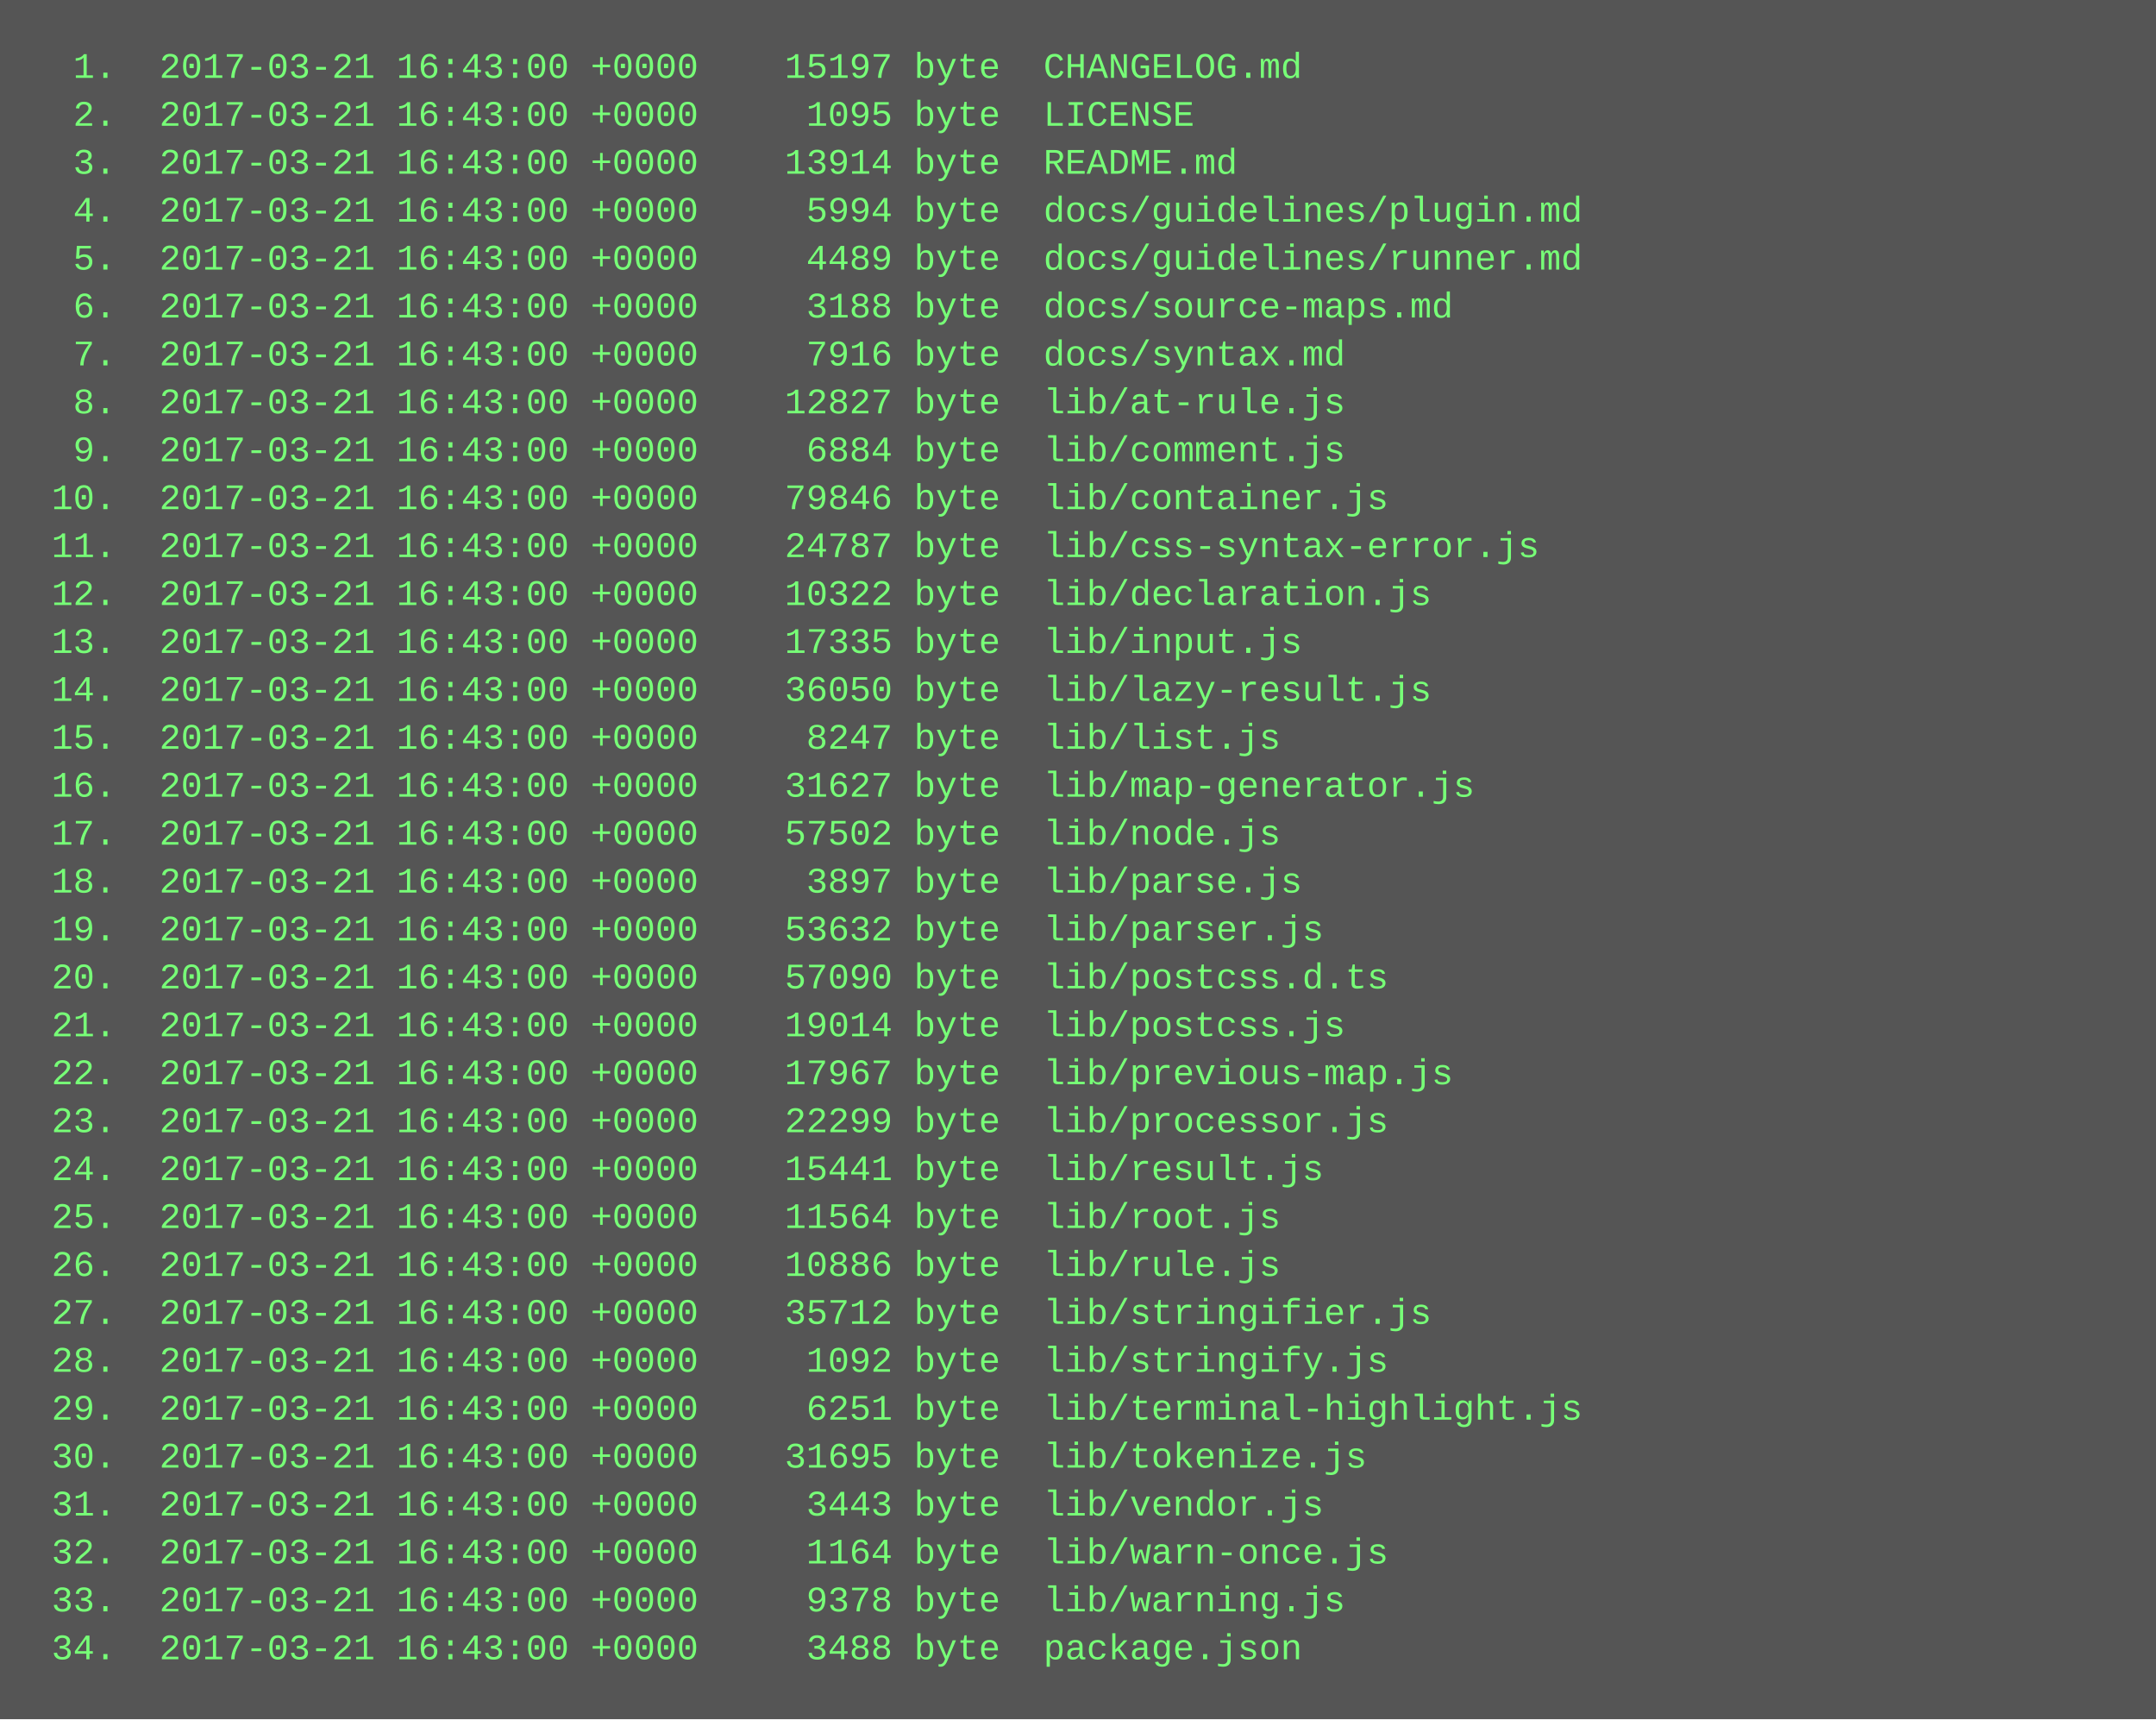
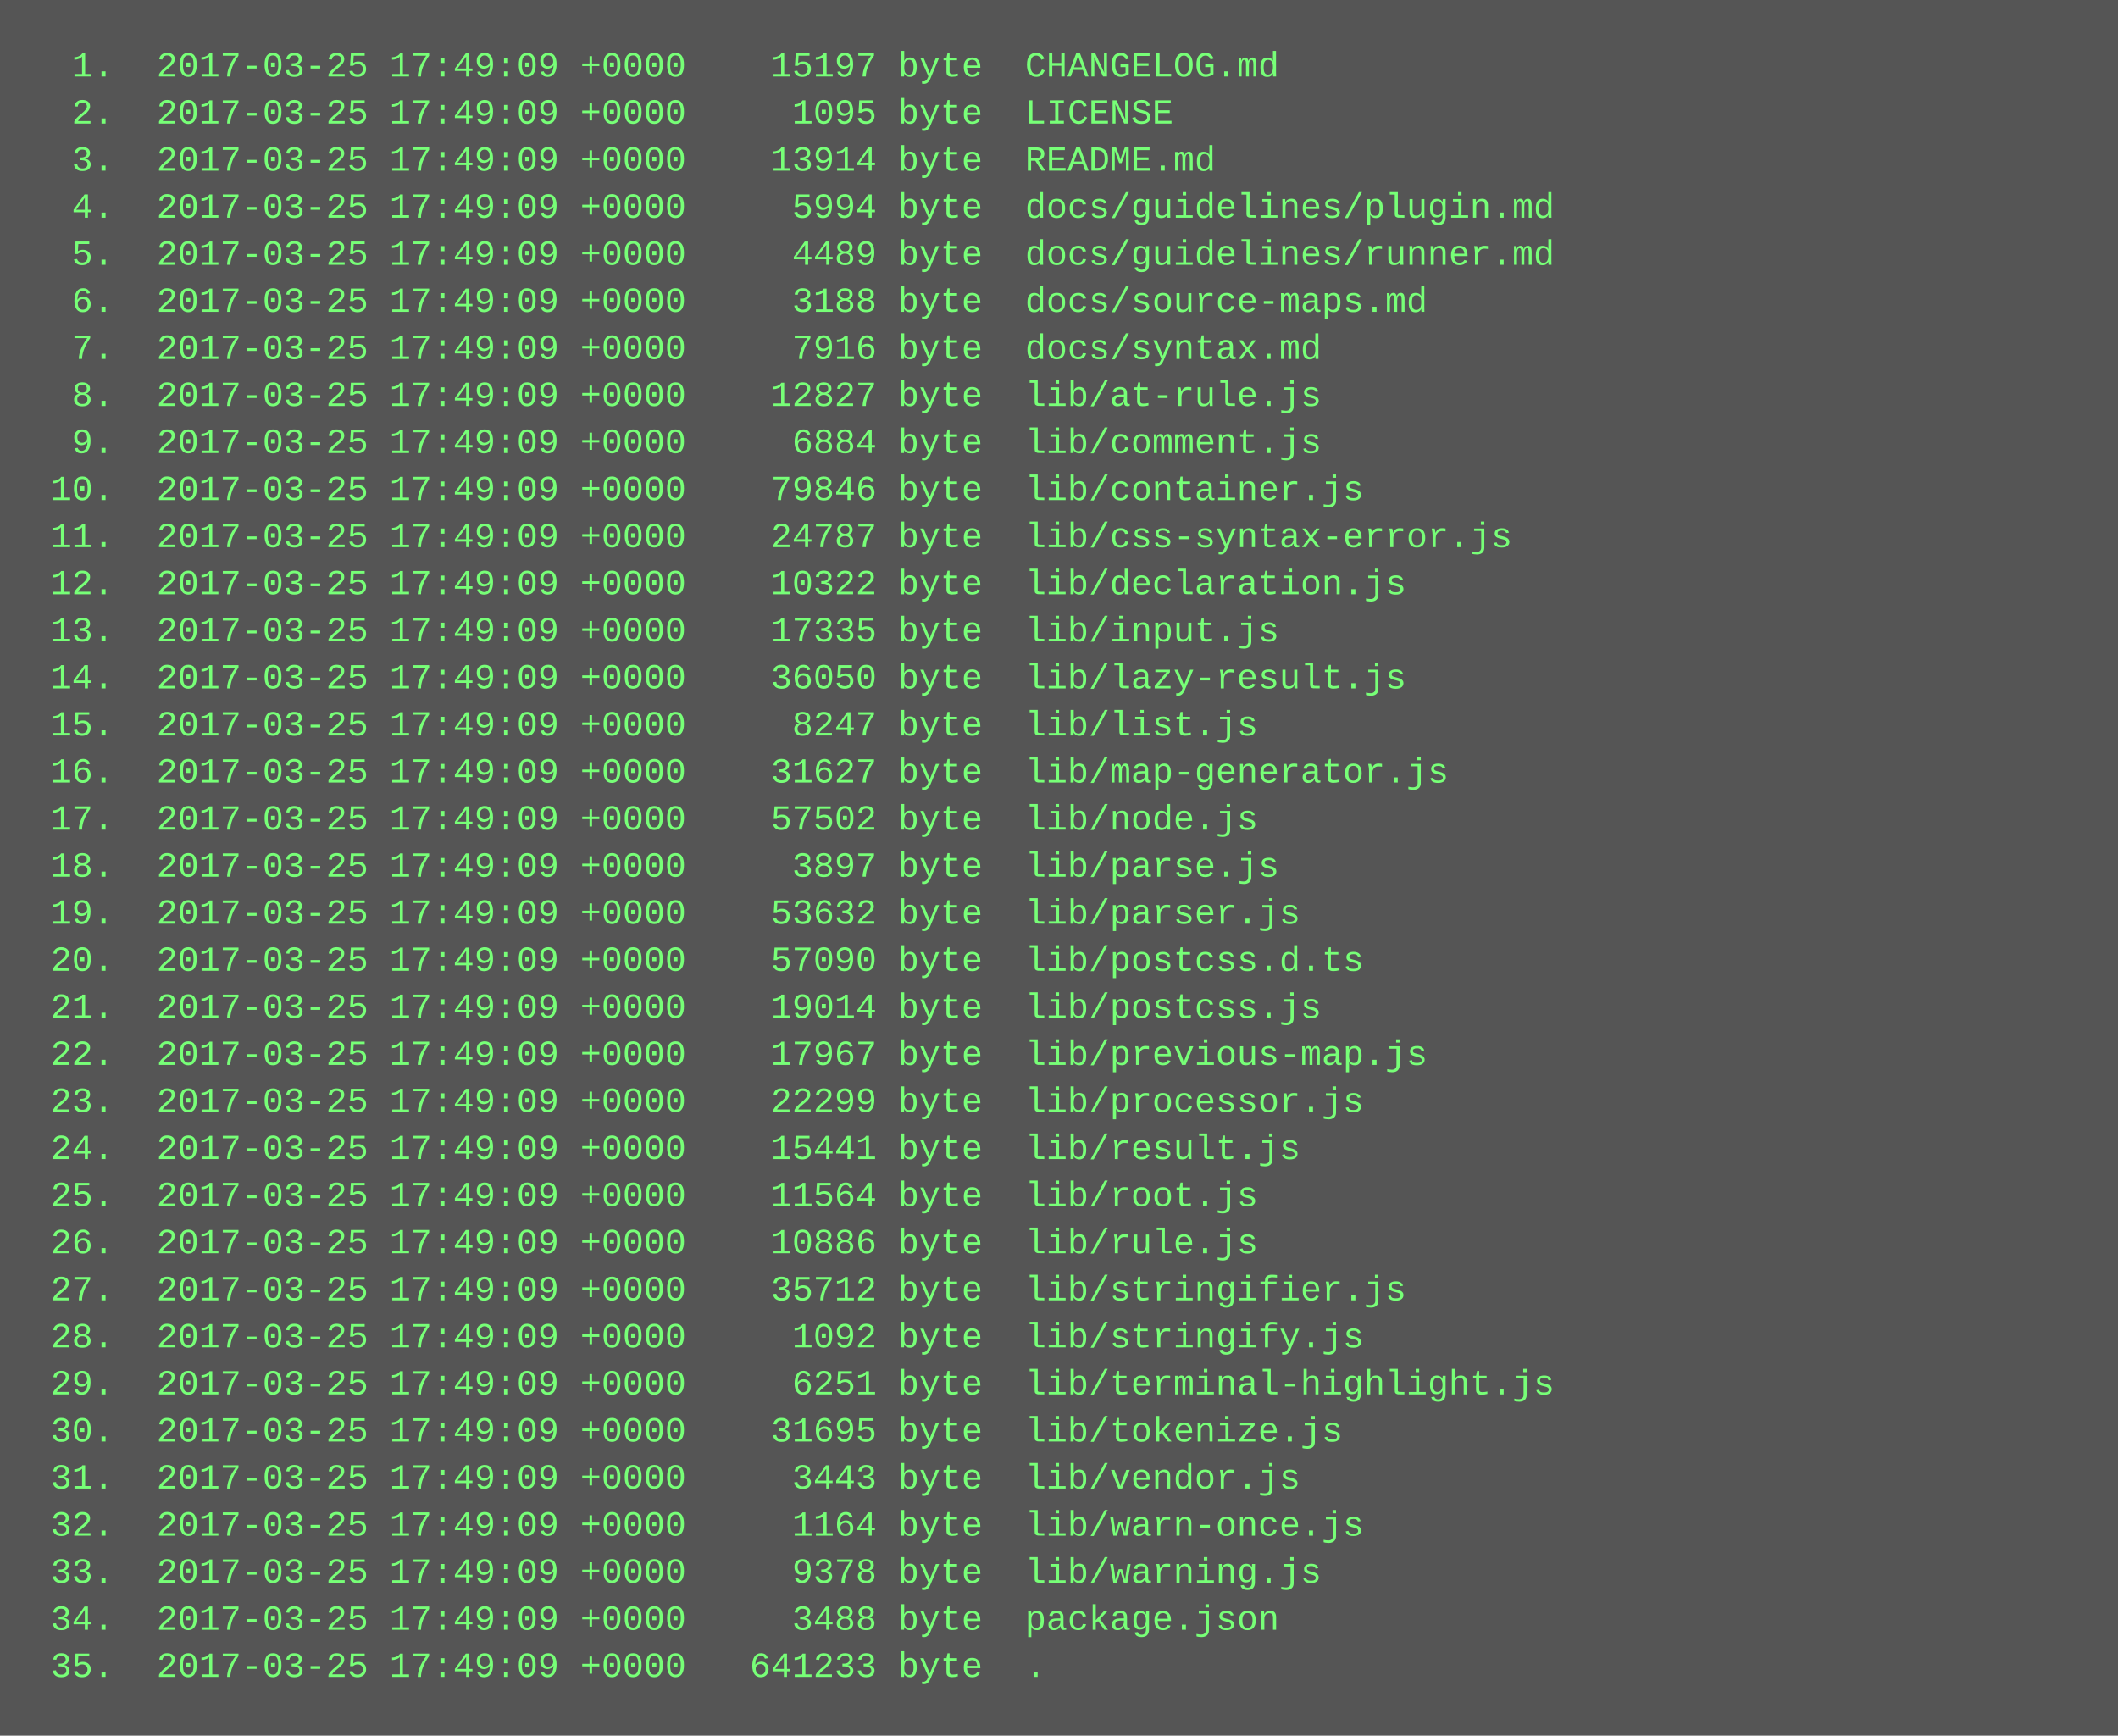
- <svg xmlns="http://www.w3.org/2000/svg" height="574" width="720">
-   <rect height="574" fill="#555" width="720" />
+ <svg xmlns="http://www.w3.org/2000/svg" height="590" width="720">
+   <rect height="590" fill="#555" width="720" />
  <text fill="#7f7" font-family="Courier New" font-size="12" xml:space="preserve">
-     <tspan x="10" y="26">  1.  2017-03-21 16:43:00 +0000    15197 byte  CHANGELOG.md</tspan>
-     <tspan x="10" y="42">  2.  2017-03-21 16:43:00 +0000     1095 byte  LICENSE</tspan>
-     <tspan x="10" y="58">  3.  2017-03-21 16:43:00 +0000    13914 byte  README.md</tspan>
-     <tspan x="10" y="74">  4.  2017-03-21 16:43:00 +0000     5994 byte  docs/guidelines/plugin.md</tspan>
-     <tspan x="10" y="90">  5.  2017-03-21 16:43:00 +0000     4489 byte  docs/guidelines/runner.md</tspan>
-     <tspan x="10" y="106">  6.  2017-03-21 16:43:00 +0000     3188 byte  docs/source-maps.md</tspan>
-     <tspan x="10" y="122">  7.  2017-03-21 16:43:00 +0000     7916 byte  docs/syntax.md</tspan>
-     <tspan x="10" y="138">  8.  2017-03-21 16:43:00 +0000    12827 byte  lib/at-rule.js</tspan>
-     <tspan x="10" y="154">  9.  2017-03-21 16:43:00 +0000     6884 byte  lib/comment.js</tspan>
-     <tspan x="10" y="170"> 10.  2017-03-21 16:43:00 +0000    79846 byte  lib/container.js</tspan>
-     <tspan x="10" y="186"> 11.  2017-03-21 16:43:00 +0000    24787 byte  lib/css-syntax-error.js</tspan>
-     <tspan x="10" y="202"> 12.  2017-03-21 16:43:00 +0000    10322 byte  lib/declaration.js</tspan>
-     <tspan x="10" y="218"> 13.  2017-03-21 16:43:00 +0000    17335 byte  lib/input.js</tspan>
-     <tspan x="10" y="234"> 14.  2017-03-21 16:43:00 +0000    36050 byte  lib/lazy-result.js</tspan>
-     <tspan x="10" y="250"> 15.  2017-03-21 16:43:00 +0000     8247 byte  lib/list.js</tspan>
-     <tspan x="10" y="266"> 16.  2017-03-21 16:43:00 +0000    31627 byte  lib/map-generator.js</tspan>
-     <tspan x="10" y="282"> 17.  2017-03-21 16:43:00 +0000    57502 byte  lib/node.js</tspan>
-     <tspan x="10" y="298"> 18.  2017-03-21 16:43:00 +0000     3897 byte  lib/parse.js</tspan>
-     <tspan x="10" y="314"> 19.  2017-03-21 16:43:00 +0000    53632 byte  lib/parser.js</tspan>
-     <tspan x="10" y="330"> 20.  2017-03-21 16:43:00 +0000    57090 byte  lib/postcss.d.ts</tspan>
-     <tspan x="10" y="346"> 21.  2017-03-21 16:43:00 +0000    19014 byte  lib/postcss.js</tspan>
-     <tspan x="10" y="362"> 22.  2017-03-21 16:43:00 +0000    17967 byte  lib/previous-map.js</tspan>
-     <tspan x="10" y="378"> 23.  2017-03-21 16:43:00 +0000    22299 byte  lib/processor.js</tspan>
-     <tspan x="10" y="394"> 24.  2017-03-21 16:43:00 +0000    15441 byte  lib/result.js</tspan>
-     <tspan x="10" y="410"> 25.  2017-03-21 16:43:00 +0000    11564 byte  lib/root.js</tspan>
-     <tspan x="10" y="426"> 26.  2017-03-21 16:43:00 +0000    10886 byte  lib/rule.js</tspan>
-     <tspan x="10" y="442"> 27.  2017-03-21 16:43:00 +0000    35712 byte  lib/stringifier.js</tspan>
-     <tspan x="10" y="458"> 28.  2017-03-21 16:43:00 +0000     1092 byte  lib/stringify.js</tspan>
-     <tspan x="10" y="474"> 29.  2017-03-21 16:43:00 +0000     6251 byte  lib/terminal-highlight.js</tspan>
-     <tspan x="10" y="490"> 30.  2017-03-21 16:43:00 +0000    31695 byte  lib/tokenize.js</tspan>
-     <tspan x="10" y="506"> 31.  2017-03-21 16:43:00 +0000     3443 byte  lib/vendor.js</tspan>
-     <tspan x="10" y="522"> 32.  2017-03-21 16:43:00 +0000     1164 byte  lib/warn-once.js</tspan>
-     <tspan x="10" y="538"> 33.  2017-03-21 16:43:00 +0000     9378 byte  lib/warning.js</tspan>
-     <tspan x="10" y="554"> 34.  2017-03-21 16:43:00 +0000     3488 byte  package.json</tspan>
+     <tspan x="10" y="26">  1.  2017-03-25 17:49:09 +0000    15197 byte  CHANGELOG.md</tspan>
+     <tspan x="10" y="42">  2.  2017-03-25 17:49:09 +0000     1095 byte  LICENSE</tspan>
+     <tspan x="10" y="58">  3.  2017-03-25 17:49:09 +0000    13914 byte  README.md</tspan>
+     <tspan x="10" y="74">  4.  2017-03-25 17:49:09 +0000     5994 byte  docs/guidelines/plugin.md</tspan>
+     <tspan x="10" y="90">  5.  2017-03-25 17:49:09 +0000     4489 byte  docs/guidelines/runner.md</tspan>
+     <tspan x="10" y="106">  6.  2017-03-25 17:49:09 +0000     3188 byte  docs/source-maps.md</tspan>
+     <tspan x="10" y="122">  7.  2017-03-25 17:49:09 +0000     7916 byte  docs/syntax.md</tspan>
+     <tspan x="10" y="138">  8.  2017-03-25 17:49:09 +0000    12827 byte  lib/at-rule.js</tspan>
+     <tspan x="10" y="154">  9.  2017-03-25 17:49:09 +0000     6884 byte  lib/comment.js</tspan>
+     <tspan x="10" y="170"> 10.  2017-03-25 17:49:09 +0000    79846 byte  lib/container.js</tspan>
+     <tspan x="10" y="186"> 11.  2017-03-25 17:49:09 +0000    24787 byte  lib/css-syntax-error.js</tspan>
+     <tspan x="10" y="202"> 12.  2017-03-25 17:49:09 +0000    10322 byte  lib/declaration.js</tspan>
+     <tspan x="10" y="218"> 13.  2017-03-25 17:49:09 +0000    17335 byte  lib/input.js</tspan>
+     <tspan x="10" y="234"> 14.  2017-03-25 17:49:09 +0000    36050 byte  lib/lazy-result.js</tspan>
+     <tspan x="10" y="250"> 15.  2017-03-25 17:49:09 +0000     8247 byte  lib/list.js</tspan>
+     <tspan x="10" y="266"> 16.  2017-03-25 17:49:09 +0000    31627 byte  lib/map-generator.js</tspan>
+     <tspan x="10" y="282"> 17.  2017-03-25 17:49:09 +0000    57502 byte  lib/node.js</tspan>
+     <tspan x="10" y="298"> 18.  2017-03-25 17:49:09 +0000     3897 byte  lib/parse.js</tspan>
+     <tspan x="10" y="314"> 19.  2017-03-25 17:49:09 +0000    53632 byte  lib/parser.js</tspan>
+     <tspan x="10" y="330"> 20.  2017-03-25 17:49:09 +0000    57090 byte  lib/postcss.d.ts</tspan>
+     <tspan x="10" y="346"> 21.  2017-03-25 17:49:09 +0000    19014 byte  lib/postcss.js</tspan>
+     <tspan x="10" y="362"> 22.  2017-03-25 17:49:09 +0000    17967 byte  lib/previous-map.js</tspan>
+     <tspan x="10" y="378"> 23.  2017-03-25 17:49:09 +0000    22299 byte  lib/processor.js</tspan>
+     <tspan x="10" y="394"> 24.  2017-03-25 17:49:09 +0000    15441 byte  lib/result.js</tspan>
+     <tspan x="10" y="410"> 25.  2017-03-25 17:49:09 +0000    11564 byte  lib/root.js</tspan>
+     <tspan x="10" y="426"> 26.  2017-03-25 17:49:09 +0000    10886 byte  lib/rule.js</tspan>
+     <tspan x="10" y="442"> 27.  2017-03-25 17:49:09 +0000    35712 byte  lib/stringifier.js</tspan>
+     <tspan x="10" y="458"> 28.  2017-03-25 17:49:09 +0000     1092 byte  lib/stringify.js</tspan>
+     <tspan x="10" y="474"> 29.  2017-03-25 17:49:09 +0000     6251 byte  lib/terminal-highlight.js</tspan>
+     <tspan x="10" y="490"> 30.  2017-03-25 17:49:09 +0000    31695 byte  lib/tokenize.js</tspan>
+     <tspan x="10" y="506"> 31.  2017-03-25 17:49:09 +0000     3443 byte  lib/vendor.js</tspan>
+     <tspan x="10" y="522"> 32.  2017-03-25 17:49:09 +0000     1164 byte  lib/warn-once.js</tspan>
+     <tspan x="10" y="538"> 33.  2017-03-25 17:49:09 +0000     9378 byte  lib/warning.js</tspan>
+     <tspan x="10" y="554"> 34.  2017-03-25 17:49:09 +0000     3488 byte  package.json</tspan>
+     <tspan x="10" y="570"> 35.  2017-03-25 17:49:09 +0000   641233 byte  .</tspan>
  </text>
</svg>
